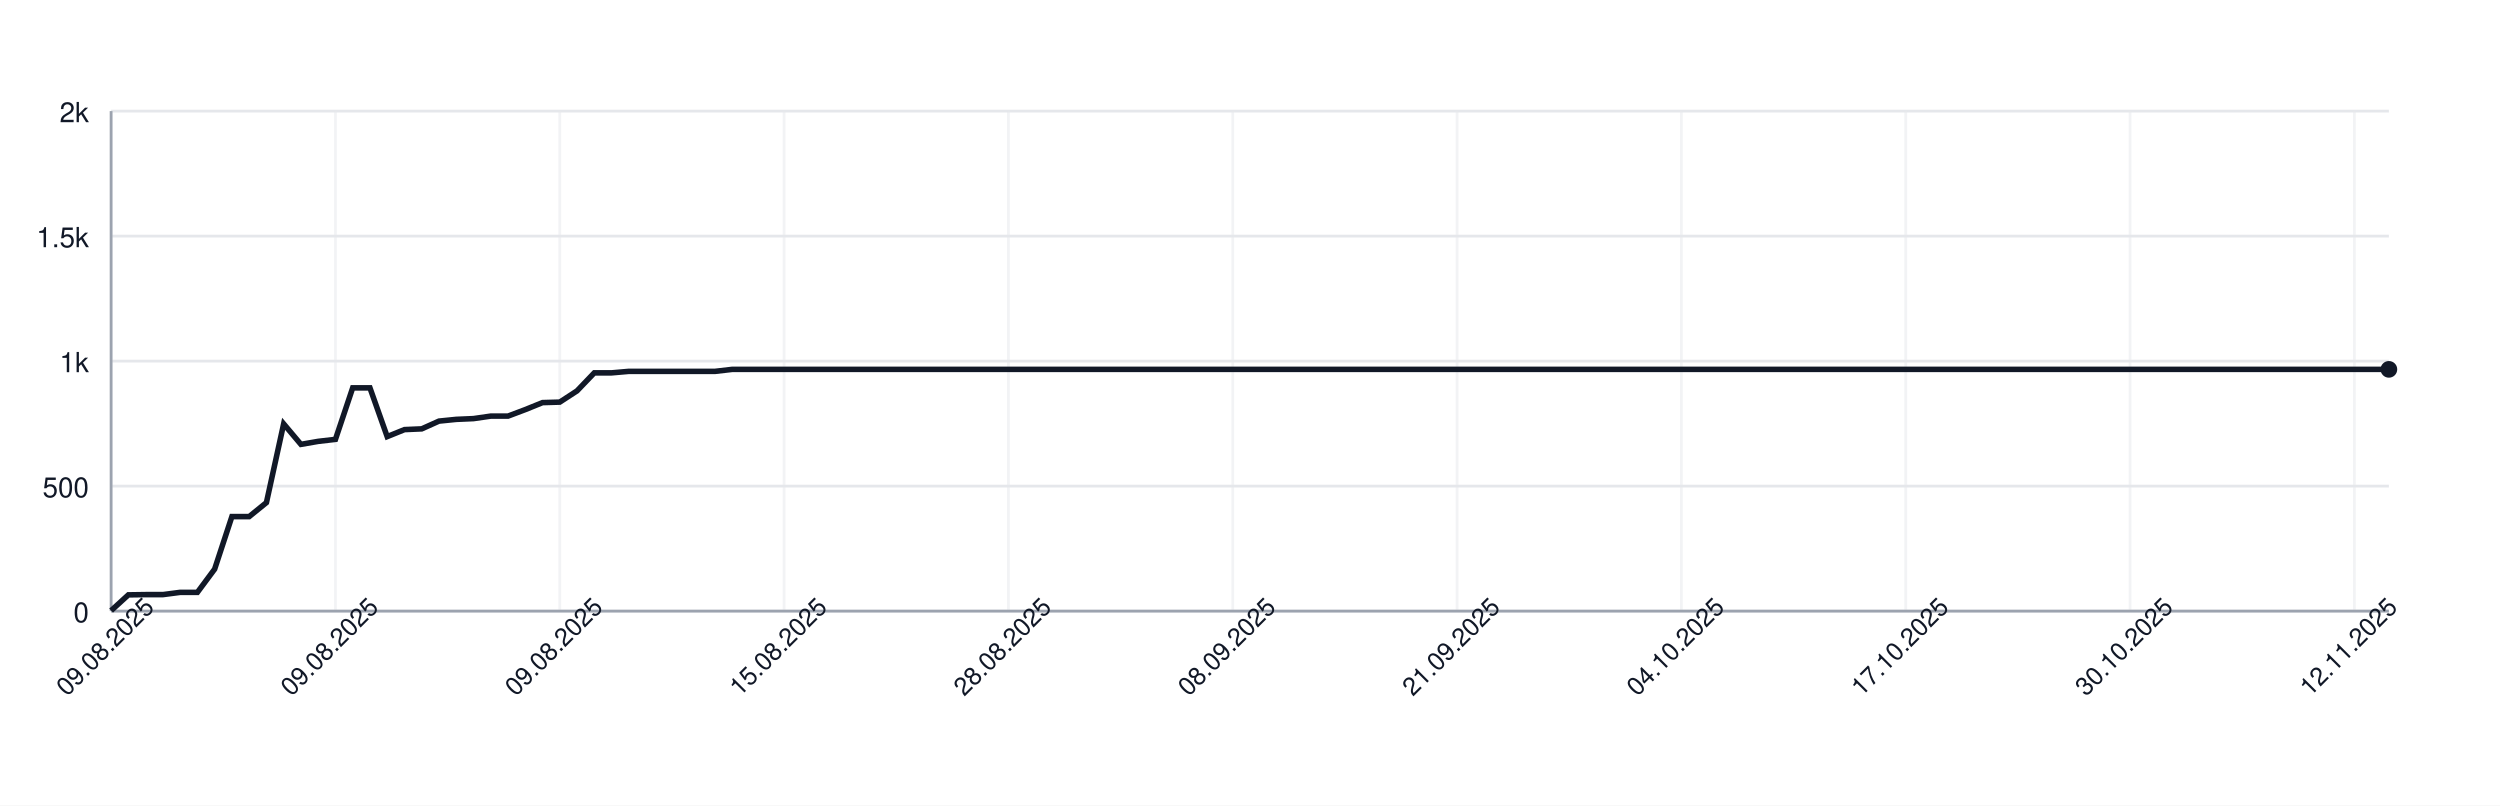
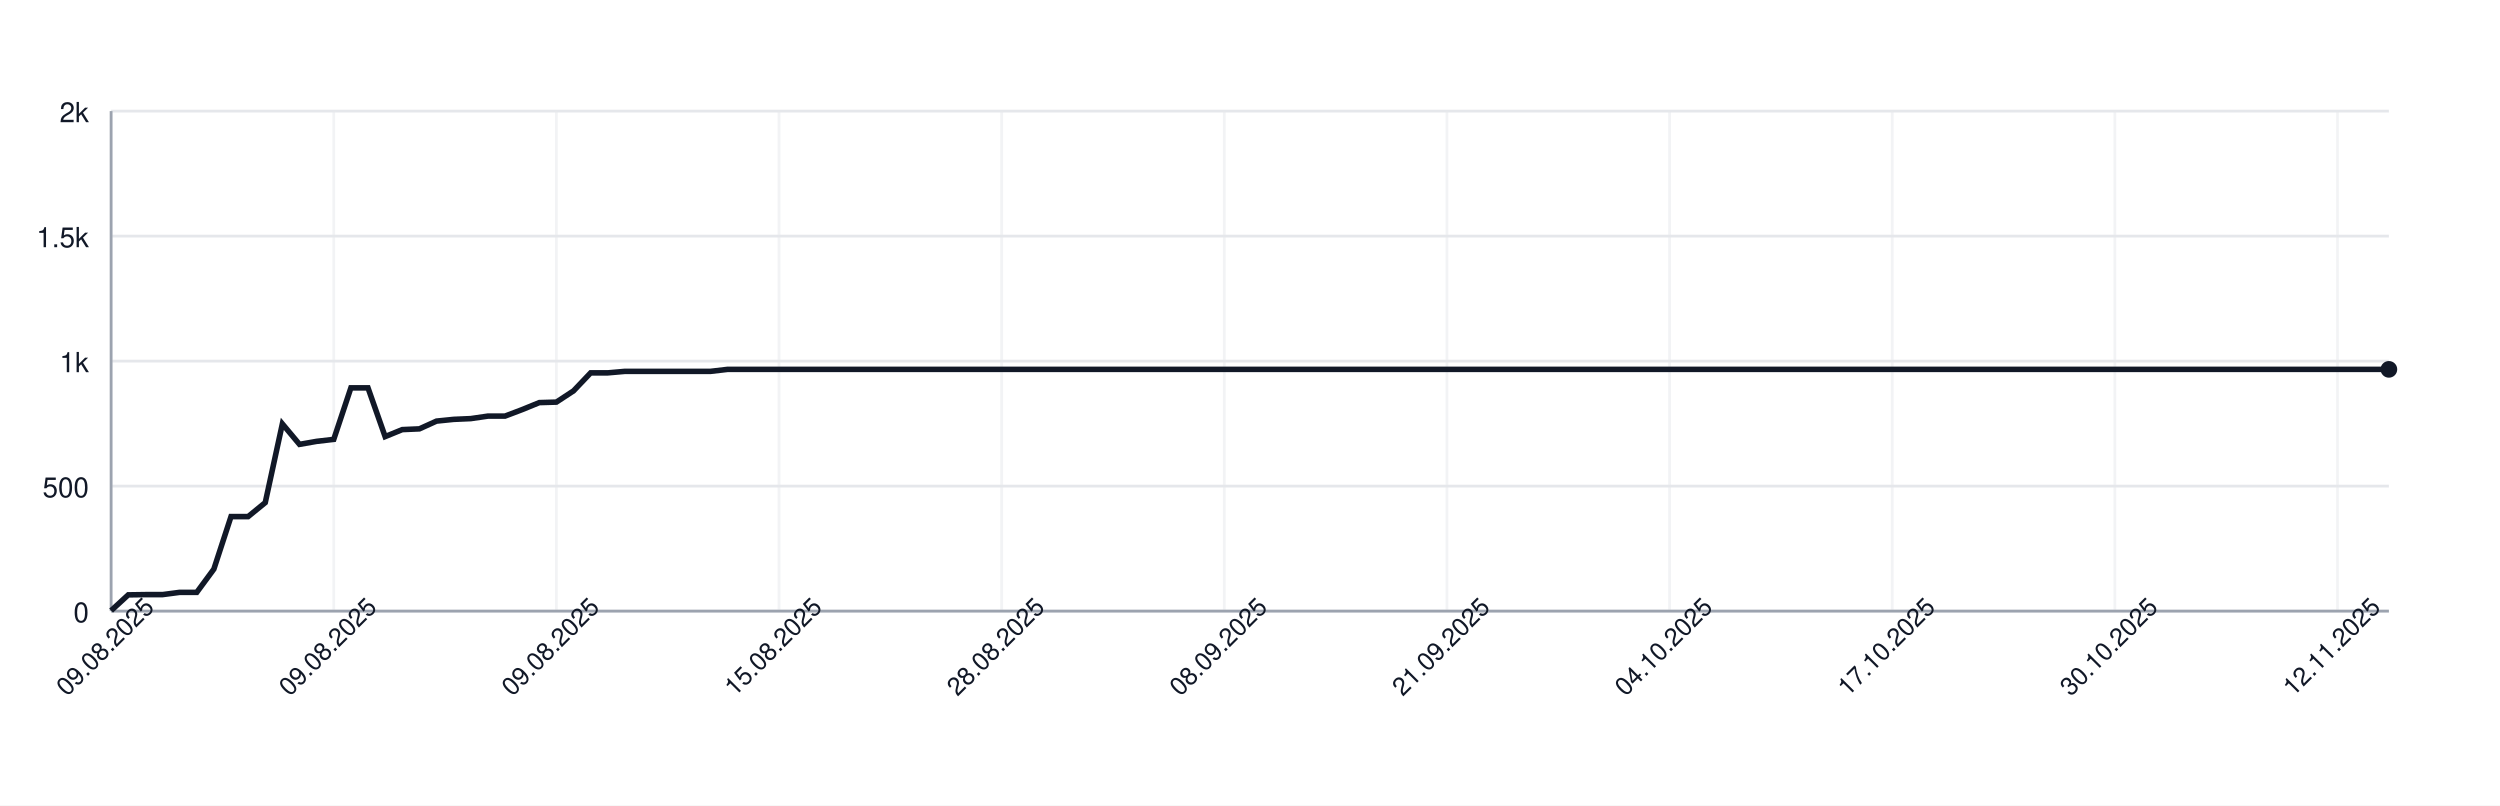
<svg xmlns="http://www.w3.org/2000/svg" width="900" height="290" style="font-family: -apple-system, BlinkMacSystemFont, 'Segoe UI', Helvetica, Arial, sans-serif;">
  <rect width="100%" height="100%" fill="white" />
  <g>
    <line x1="40" y1="220.00" x2="860" y2="220.00" stroke="#e5e7eb" />
    <text x="32" y="224.00" font-size="10" fill="#111827" text-anchor="end">0</text>
    <line x1="40" y1="175.00" x2="860" y2="175.00" stroke="#e5e7eb" />
    <text x="32" y="179.00" font-size="10" fill="#111827" text-anchor="end">500</text>
    <line x1="40" y1="130.00" x2="860" y2="130.00" stroke="#e5e7eb" />
    <text x="32" y="134.00" font-size="10" fill="#111827" text-anchor="end">1k</text>
    <line x1="40" y1="85.00" x2="860" y2="85.00" stroke="#e5e7eb" />
    <text x="32" y="89.00" font-size="10" fill="#111827" text-anchor="end">1.5k</text>
    <line x1="40" y1="40.00" x2="860" y2="40.00" stroke="#e5e7eb" />
    <text x="32" y="44.00" font-size="10" fill="#111827" text-anchor="end">2k</text>
    <line x1="40.00" y1="40" x2="40.00" y2="220" stroke="#e5e7eb" opacity="0.5" />
-     <line x1="120.76" y1="40" x2="120.76" y2="220" stroke="#e5e7eb" opacity="0.5" />
-     <line x1="201.52" y1="40" x2="201.52" y2="220" stroke="#e5e7eb" opacity="0.5" />
-     <line x1="282.27" y1="40" x2="282.27" y2="220" stroke="#e5e7eb" opacity="0.5" />
-     <line x1="363.03" y1="40" x2="363.03" y2="220" stroke="#e5e7eb" opacity="0.5" />
-     <line x1="443.79" y1="40" x2="443.79" y2="220" stroke="#e5e7eb" opacity="0.5" />
-     <line x1="524.55" y1="40" x2="524.55" y2="220" stroke="#e5e7eb" opacity="0.5" />
-     <line x1="605.30" y1="40" x2="605.30" y2="220" stroke="#e5e7eb" opacity="0.5" />
-     <line x1="686.06" y1="40" x2="686.06" y2="220" stroke="#e5e7eb" opacity="0.5" />
-     <line x1="766.82" y1="40" x2="766.82" y2="220" stroke="#e5e7eb" opacity="0.5" />
-     <line x1="847.58" y1="40" x2="847.58" y2="220" stroke="#e5e7eb" opacity="0.5" />
+     <line x1="120.15" y1="40" x2="120.15" y2="220" stroke="#e5e7eb" opacity="0.5" />
+     <line x1="200.30" y1="40" x2="200.30" y2="220" stroke="#e5e7eb" opacity="0.5" />
+     <line x1="280.45" y1="40" x2="280.45" y2="220" stroke="#e5e7eb" opacity="0.5" />
+     <line x1="360.60" y1="40" x2="360.60" y2="220" stroke="#e5e7eb" opacity="0.5" />
+     <line x1="440.75" y1="40" x2="440.75" y2="220" stroke="#e5e7eb" opacity="0.5" />
+     <line x1="520.90" y1="40" x2="520.90" y2="220" stroke="#e5e7eb" opacity="0.5" />
+     <line x1="601.05" y1="40" x2="601.05" y2="220" stroke="#e5e7eb" opacity="0.5" />
+     <line x1="681.20" y1="40" x2="681.20" y2="220" stroke="#e5e7eb" opacity="0.5" />
+     <line x1="761.35" y1="40" x2="761.35" y2="220" stroke="#e5e7eb" opacity="0.5" />
+     <line x1="841.50" y1="40" x2="841.50" y2="220" stroke="#e5e7eb" opacity="0.5" />
    <line x1="40" y1="220" x2="860" y2="220" stroke="#9ca3af" />
    <line x1="40" y1="40" x2="40" y2="220" stroke="#9ca3af" />
-     <path d="M 40.00 219.82 L 46.21 214.15 L 52.42 214.06 L 58.64 214.06 L 64.85 213.25 L 71.06 213.25 L 77.27 204.88 L 83.48 185.98 L 89.70 185.98 L 95.91 180.94 L 102.12 152.59 L 108.33 159.97 L 114.55 158.89 L 120.76 158.17 L 126.97 139.63 L 133.18 139.63 L 139.39 157.18 L 145.61 154.66 L 151.82 154.39 L 158.03 151.60 L 164.24 150.97 L 170.45 150.70 L 176.67 149.80 L 182.88 149.80 L 189.09 147.46 L 195.30 144.94 L 201.52 144.76 L 207.73 140.71 L 213.94 134.23 L 220.15 134.23 L 226.36 133.69 L 232.58 133.69 L 238.79 133.69 L 245.00 133.69 L 251.21 133.69 L 257.42 133.69 L 263.64 132.97 L 269.85 132.97 L 276.06 132.97 L 282.27 132.97 L 288.48 132.97 L 294.70 132.97 L 300.91 132.97 L 307.12 132.97 L 313.33 132.97 L 319.55 132.97 L 325.76 132.97 L 331.97 132.97 L 338.18 132.97 L 344.39 132.97 L 350.61 132.97 L 356.82 132.97 L 363.03 132.97 L 369.24 132.97 L 375.45 132.97 L 381.67 132.97 L 387.88 132.97 L 394.09 132.97 L 400.30 132.97 L 406.52 132.97 L 412.73 132.97 L 418.94 132.97 L 425.15 132.97 L 431.36 132.97 L 437.58 132.97 L 443.79 132.97 L 450.00 132.97 L 456.21 132.97 L 462.42 132.97 L 468.64 132.97 L 474.85 132.97 L 481.06 132.97 L 487.27 132.97 L 493.48 132.97 L 499.70 132.97 L 505.91 132.97 L 512.12 132.97 L 518.33 132.97 L 524.55 132.97 L 530.76 132.97 L 536.97 132.97 L 543.18 132.97 L 549.39 132.97 L 555.61 132.97 L 561.82 132.97 L 568.03 132.97 L 574.24 132.97 L 580.45 132.97 L 586.67 132.97 L 592.88 132.97 L 599.09 132.97 L 605.30 132.97 L 611.52 132.97 L 617.73 132.97 L 623.94 132.97 L 630.15 132.97 L 636.36 132.97 L 642.58 132.97 L 648.79 132.97 L 655.00 132.97 L 661.21 132.97 L 667.42 132.97 L 673.64 132.97 L 679.85 132.97 L 686.06 132.97 L 692.27 132.97 L 698.48 132.97 L 704.70 132.97 L 710.91 132.97 L 717.12 132.97 L 723.33 132.97 L 729.55 132.97 L 735.76 132.97 L 741.97 132.97 L 748.18 132.97 L 754.39 132.97 L 760.61 132.97 L 766.82 132.97 L 773.03 132.97 L 779.24 132.97 L 785.45 132.97 L 791.67 132.97 L 797.88 132.97 L 804.09 132.97 L 810.30 132.97 L 816.52 132.97 L 822.73 132.97 L 828.94 132.97 L 835.15 132.97 L 841.36 132.97 L 847.58 132.97 L 853.79 132.97 L 860.00 132.97" fill="none" stroke="#111827" stroke-width="2" />
+     <path d="M 40.00 219.82 L 46.17 214.15 L 52.33 214.06 L 58.50 214.06 L 64.66 213.25 L 70.83 213.25 L 76.99 204.88 L 83.16 185.98 L 89.32 185.98 L 95.49 180.94 L 101.65 152.59 L 107.82 159.97 L 113.98 158.89 L 120.15 158.17 L 126.32 139.63 L 132.48 139.63 L 138.65 157.18 L 144.81 154.66 L 150.98 154.39 L 157.14 151.60 L 163.31 150.97 L 169.47 150.70 L 175.64 149.80 L 181.80 149.80 L 187.97 147.46 L 194.14 144.94 L 200.30 144.76 L 206.47 140.71 L 212.63 134.23 L 218.80 134.23 L 224.96 133.69 L 231.13 133.69 L 237.29 133.69 L 243.46 133.69 L 249.62 133.69 L 255.79 133.69 L 261.95 132.97 L 268.12 132.97 L 274.29 132.97 L 280.45 132.97 L 286.62 132.97 L 292.78 132.97 L 298.95 132.97 L 305.11 132.97 L 311.28 132.97 L 317.44 132.97 L 323.61 132.97 L 329.77 132.97 L 335.94 132.97 L 342.11 132.97 L 348.27 132.97 L 354.44 132.97 L 360.60 132.97 L 366.77 132.97 L 372.93 132.97 L 379.10 132.97 L 385.26 132.97 L 391.43 132.97 L 397.59 132.97 L 403.76 132.97 L 409.92 132.97 L 416.09 132.97 L 422.26 132.97 L 428.42 132.97 L 434.59 132.97 L 440.75 132.97 L 446.92 132.97 L 453.08 132.97 L 459.25 132.97 L 465.41 132.97 L 471.58 132.97 L 477.74 132.97 L 483.91 132.97 L 490.08 132.97 L 496.24 132.97 L 502.41 132.97 L 508.57 132.97 L 514.74 132.97 L 520.90 132.97 L 527.07 132.97 L 533.23 132.97 L 539.40 132.97 L 545.56 132.97 L 551.73 132.97 L 557.89 132.97 L 564.06 132.97 L 570.23 132.97 L 576.39 132.97 L 582.56 132.97 L 588.72 132.97 L 594.89 132.97 L 601.05 132.97 L 607.22 132.97 L 613.38 132.97 L 619.55 132.97 L 625.71 132.97 L 631.88 132.97 L 638.05 132.97 L 644.21 132.97 L 650.38 132.97 L 656.54 132.97 L 662.71 132.97 L 668.87 132.97 L 675.04 132.97 L 681.20 132.97 L 687.37 132.97 L 693.53 132.97 L 699.70 132.97 L 705.86 132.97 L 712.03 132.97 L 718.20 132.97 L 724.36 132.97 L 730.53 132.97 L 736.69 132.97 L 742.86 132.97 L 749.02 132.97 L 755.19 132.97 L 761.35 132.97 L 767.52 132.97 L 773.68 132.97 L 779.85 132.97 L 786.02 132.97 L 792.18 132.97 L 798.35 132.97 L 804.51 132.97 L 810.68 132.97 L 816.84 132.97 L 823.01 132.97 L 829.17 132.97 L 835.34 132.97 L 841.50 132.97 L 847.67 132.97 L 853.83 132.97 L 860.00 132.97" fill="none" stroke="#111827" stroke-width="2" />
    <circle cx="860.00" cy="132.97" r="3" fill="#111827" />
    <text x="40.00" y="235.00" font-size="9" fill="#111827" text-anchor="middle" transform="rotate(-45 40.00 235.00)">09.08.2025</text>
-     <text x="120.76" y="235.00" font-size="9" fill="#111827" text-anchor="middle" transform="rotate(-45 120.76 235.00)">09.08.2025</text>
-     <text x="201.52" y="235.00" font-size="9" fill="#111827" text-anchor="middle" transform="rotate(-45 201.52 235.00)">09.08.2025</text>
-     <text x="282.27" y="235.00" font-size="9" fill="#111827" text-anchor="middle" transform="rotate(-45 282.27 235.00)">15.08.2025</text>
-     <text x="363.03" y="235.00" font-size="9" fill="#111827" text-anchor="middle" transform="rotate(-45 363.03 235.00)">28.08.2025</text>
-     <text x="443.79" y="235.00" font-size="9" fill="#111827" text-anchor="middle" transform="rotate(-45 443.79 235.00)">08.09.2025</text>
-     <text x="524.55" y="235.00" font-size="9" fill="#111827" text-anchor="middle" transform="rotate(-45 524.55 235.00)">21.09.2025</text>
-     <text x="605.30" y="235.00" font-size="9" fill="#111827" text-anchor="middle" transform="rotate(-45 605.30 235.00)">04.10.2025</text>
-     <text x="686.06" y="235.00" font-size="9" fill="#111827" text-anchor="middle" transform="rotate(-45 686.06 235.00)">17.10.2025</text>
-     <text x="766.82" y="235.00" font-size="9" fill="#111827" text-anchor="middle" transform="rotate(-45 766.82 235.00)">30.10.2025</text>
-     <text x="847.58" y="235.00" font-size="9" fill="#111827" text-anchor="middle" transform="rotate(-45 847.58 235.00)">12.11.2025</text>
+     <text x="120.15" y="235.00" font-size="9" fill="#111827" text-anchor="middle" transform="rotate(-45 120.15 235.00)">09.08.2025</text>
+     <text x="200.30" y="235.00" font-size="9" fill="#111827" text-anchor="middle" transform="rotate(-45 200.30 235.00)">09.08.2025</text>
+     <text x="280.45" y="235.00" font-size="9" fill="#111827" text-anchor="middle" transform="rotate(-45 280.45 235.00)">15.08.2025</text>
+     <text x="360.60" y="235.00" font-size="9" fill="#111827" text-anchor="middle" transform="rotate(-45 360.60 235.00)">28.08.2025</text>
+     <text x="440.75" y="235.00" font-size="9" fill="#111827" text-anchor="middle" transform="rotate(-45 440.75 235.00)">08.09.2025</text>
+     <text x="520.90" y="235.00" font-size="9" fill="#111827" text-anchor="middle" transform="rotate(-45 520.90 235.00)">21.09.2025</text>
+     <text x="601.05" y="235.00" font-size="9" fill="#111827" text-anchor="middle" transform="rotate(-45 601.05 235.00)">04.10.2025</text>
+     <text x="681.20" y="235.00" font-size="9" fill="#111827" text-anchor="middle" transform="rotate(-45 681.20 235.00)">17.10.2025</text>
+     <text x="761.35" y="235.00" font-size="9" fill="#111827" text-anchor="middle" transform="rotate(-45 761.35 235.00)">30.10.2025</text>
+     <text x="841.50" y="235.00" font-size="9" fill="#111827" text-anchor="middle" transform="rotate(-45 841.50 235.00)">12.11.2025</text>
  </g>
</svg>
